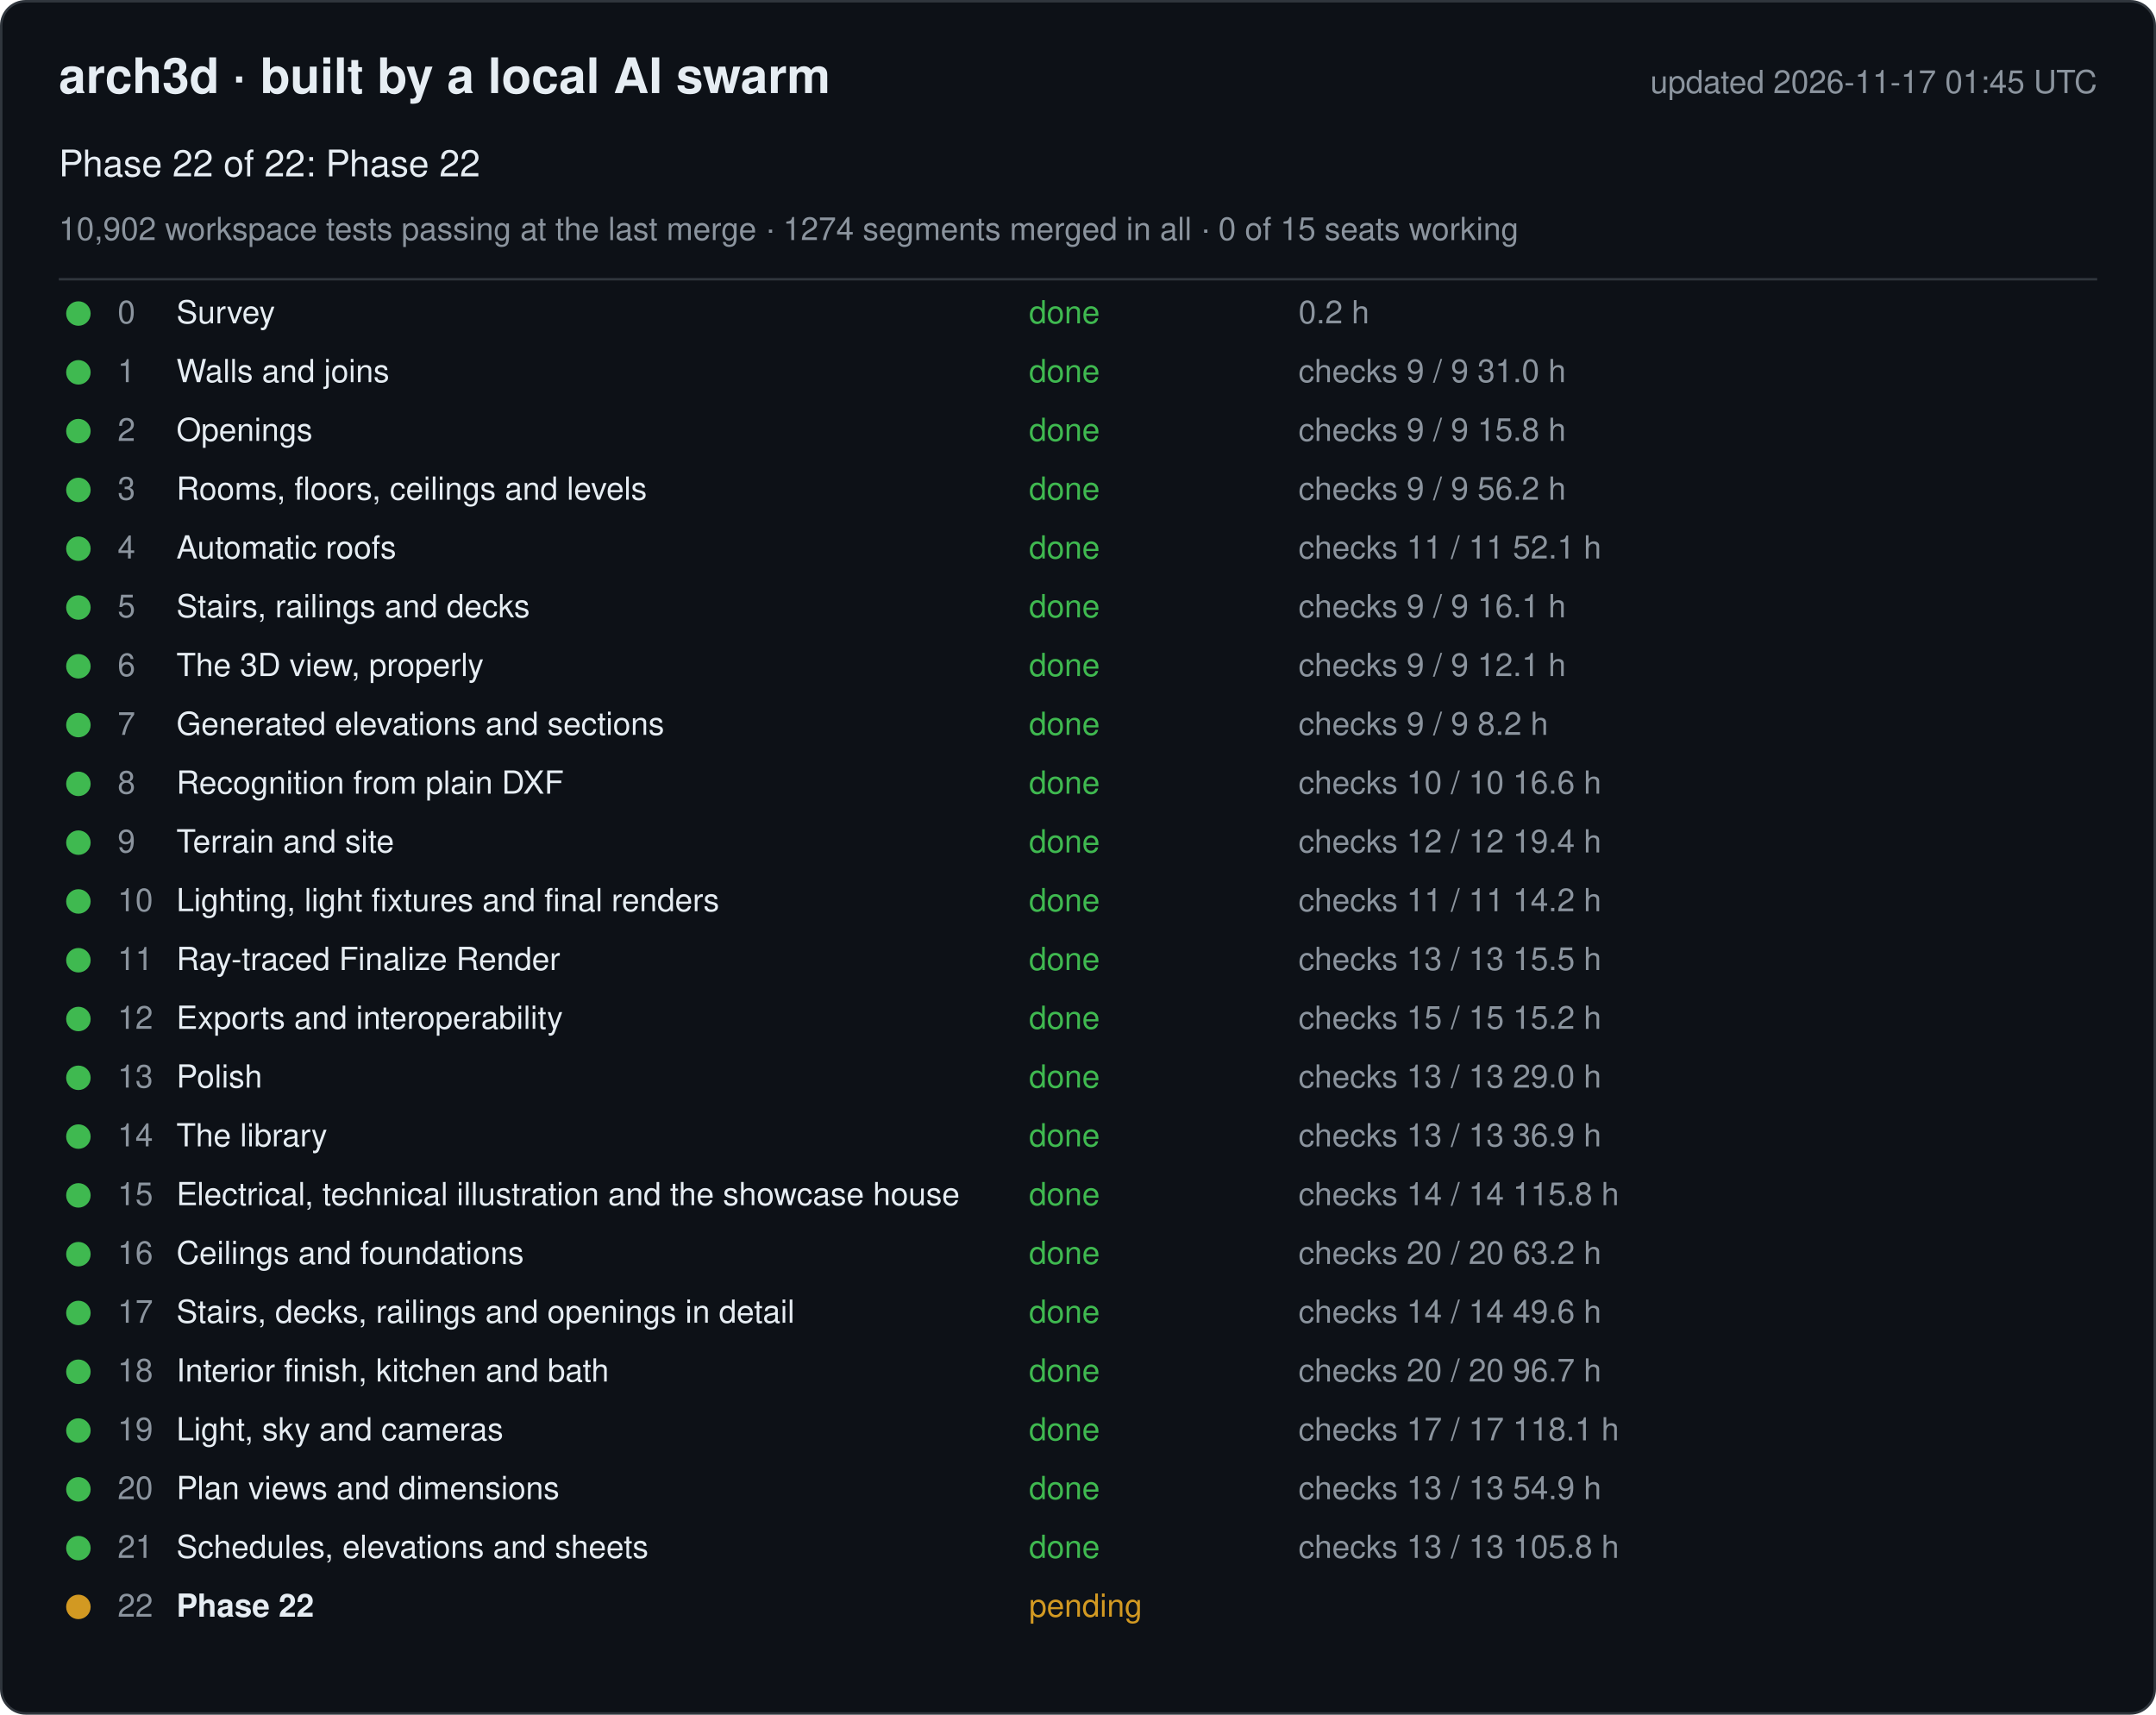
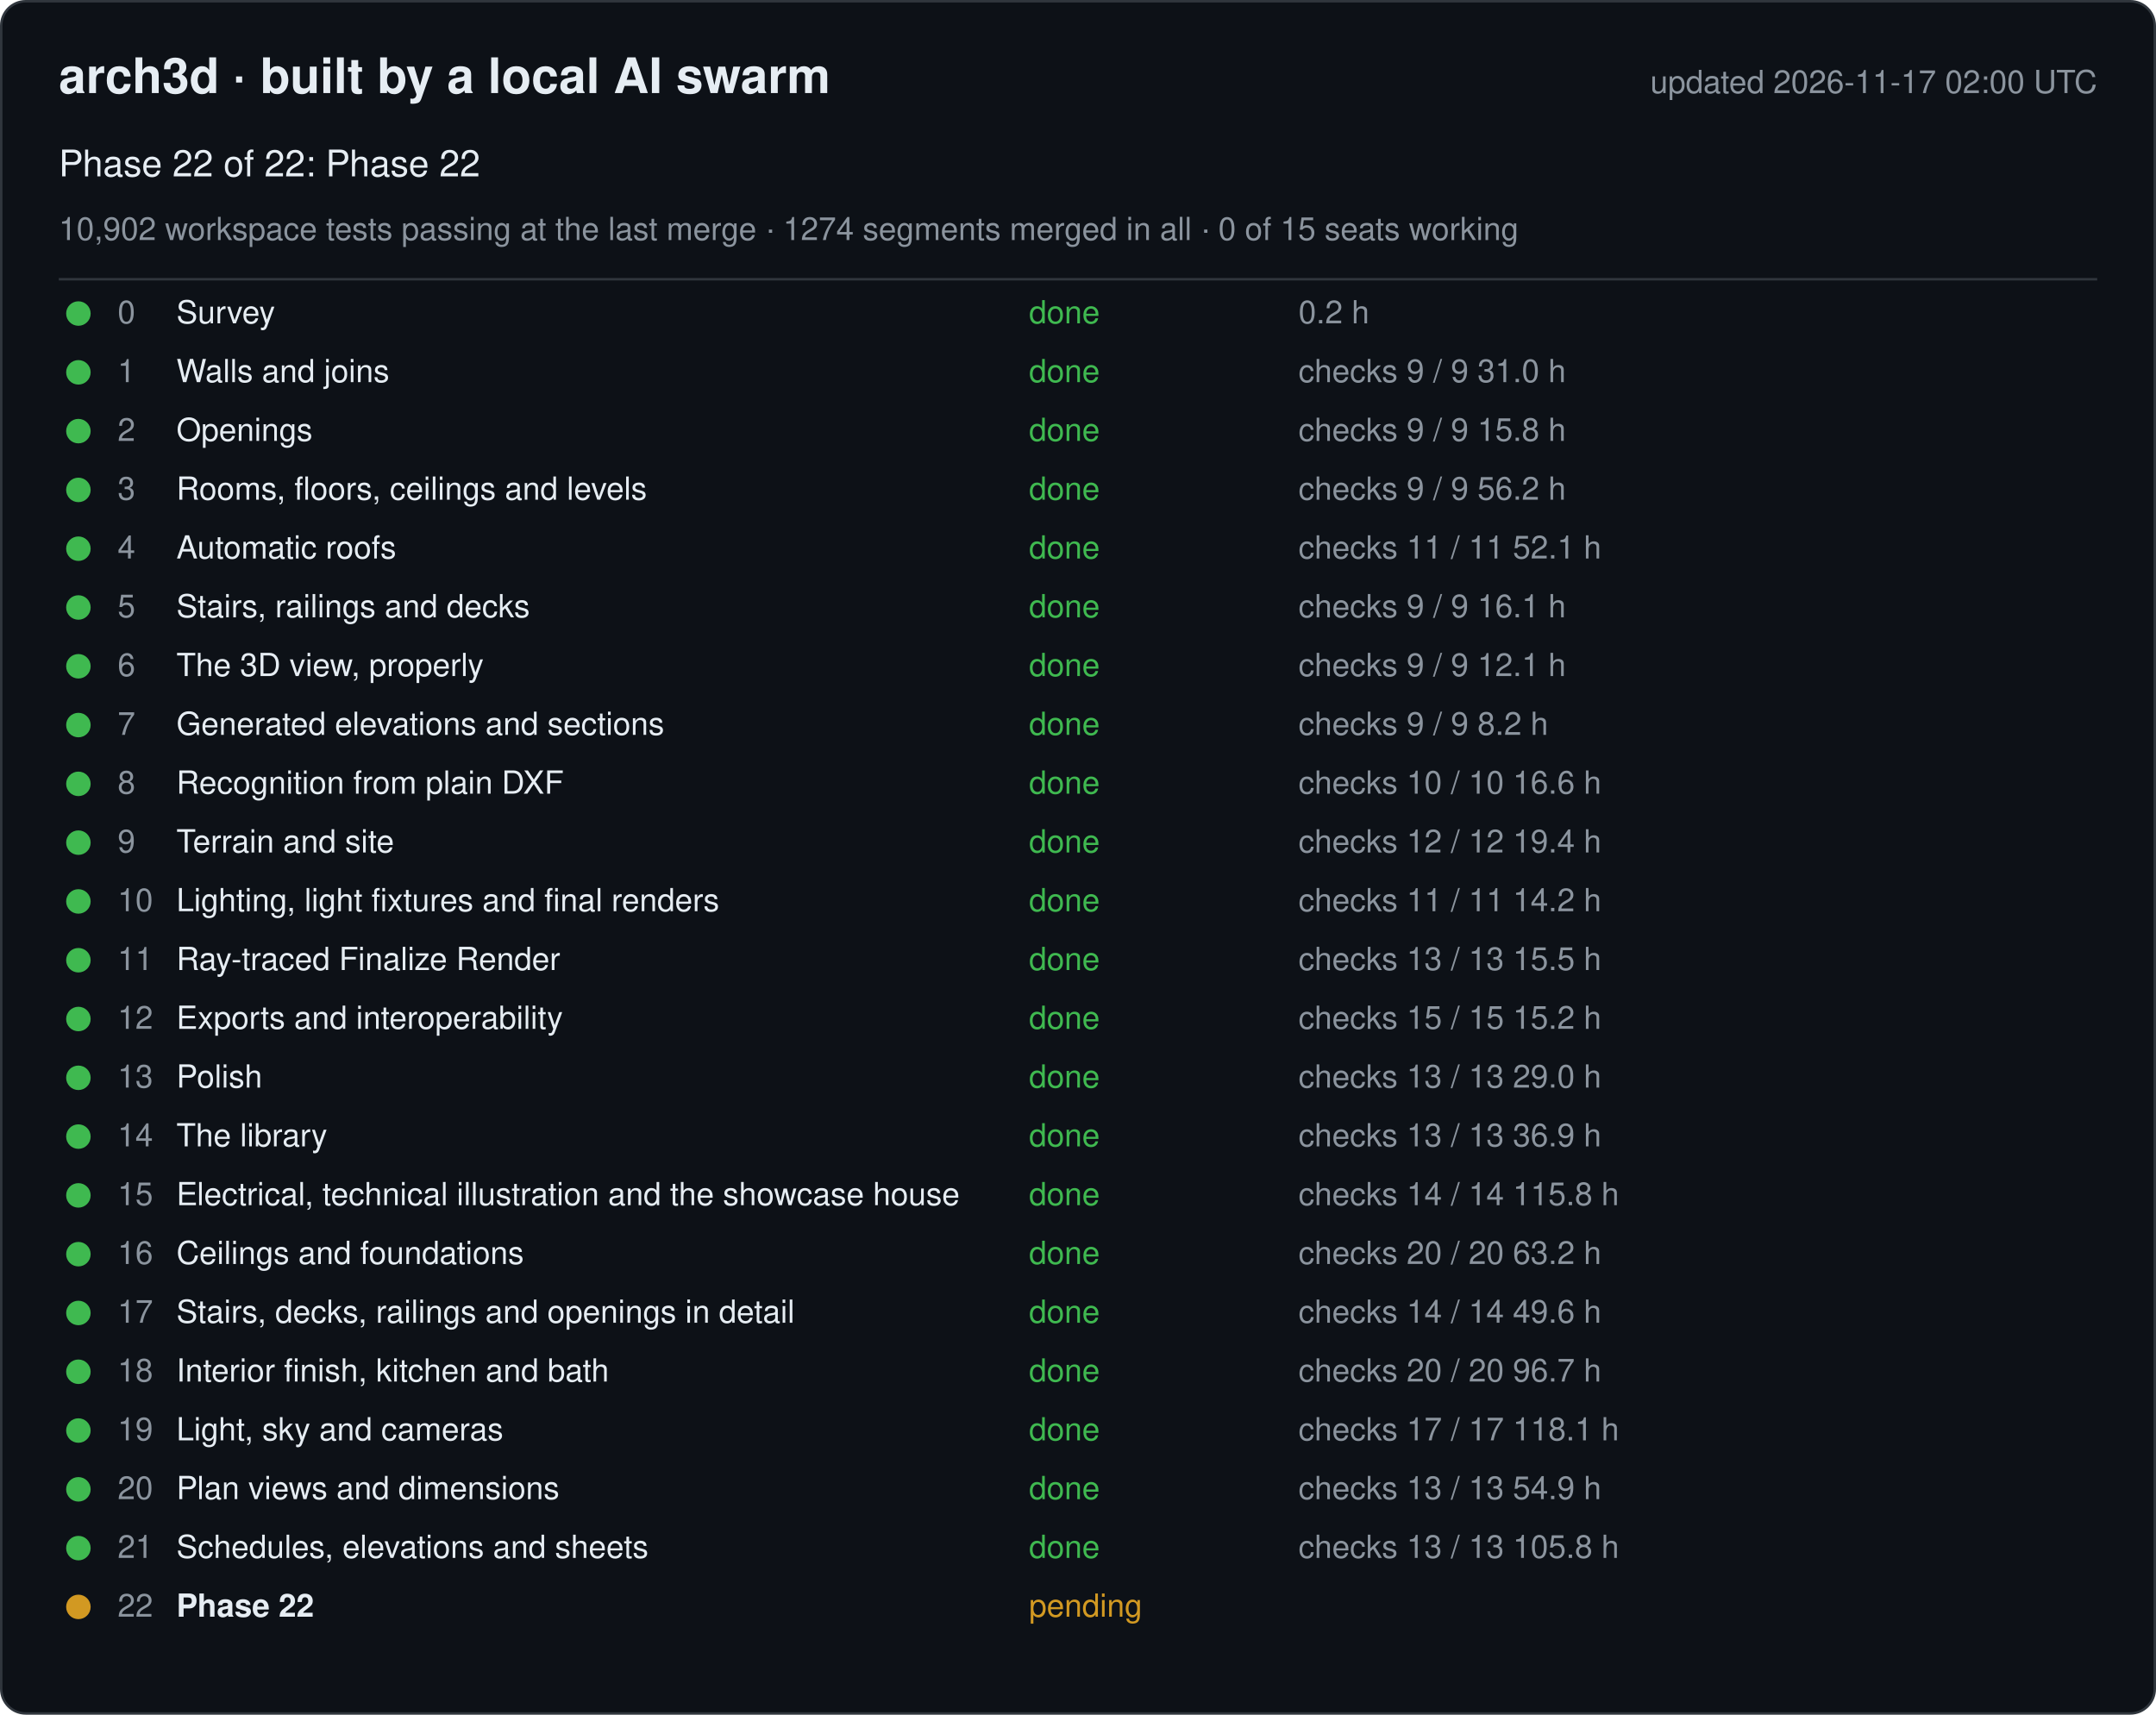
<svg xmlns="http://www.w3.org/2000/svg" width="880" height="700" viewBox="0 0 880 700" font-family="-apple-system, Segoe UI, Helvetica, Arial, sans-serif">
  <rect x="0.5" y="0.5" width="879" height="699" rx="10" fill="#0d1117" stroke="#30363d" />
  <text x="24" y="38" font-size="20" font-weight="600" fill="#e6edf3">arch3d · built by a local AI swarm</text>
-   <text x="856" y="38" font-size="13" fill="#8b949e" text-anchor="end">updated 2026-11-17 01:45 UTC</text>
+   <text x="856" y="38" font-size="13" fill="#8b949e" text-anchor="end">updated 2026-11-17 02:00 UTC</text>
  <text x="24" y="72" font-size="15" fill="#e6edf3">Phase 22 of 22: Phase 22</text>
  <text x="24" y="98" font-size="13" fill="#8b949e">10,902 workspace tests passing at the last merge · 1274 segments merged in all · 0 of 15 seats working</text>
  <line x1="24" y1="114" x2="856" y2="114" stroke="#30363d" />
  <g data-phase="0">
    <circle cx="32" cy="128" r="5" fill="#3fb950" />
    <text x="48" y="132" font-size="13" fill="#8b949e">0</text>
    <text x="72" y="132" font-size="13" fill="#e6edf3">Survey</text>
    <text x="420" y="132" font-size="13" fill="#3fb950">done</text>
    <text x="530" y="132" font-size="13" fill="#8b949e">0.2 h</text>
  </g>
  <g data-phase="1">
    <circle cx="32" cy="152" r="5" fill="#3fb950" />
    <text x="48" y="156" font-size="13" fill="#8b949e">1</text>
    <text x="72" y="156" font-size="13" fill="#e6edf3">Walls and joins</text>
    <text x="420" y="156" font-size="13" fill="#3fb950">done</text>
    <text x="530" y="156" font-size="13" fill="#8b949e">checks 9 / 9   31.0 h</text>
  </g>
  <g data-phase="2">
    <circle cx="32" cy="176" r="5" fill="#3fb950" />
    <text x="48" y="180" font-size="13" fill="#8b949e">2</text>
    <text x="72" y="180" font-size="13" fill="#e6edf3">Openings</text>
    <text x="420" y="180" font-size="13" fill="#3fb950">done</text>
    <text x="530" y="180" font-size="13" fill="#8b949e">checks 9 / 9   15.8 h</text>
  </g>
  <g data-phase="3">
    <circle cx="32" cy="200" r="5" fill="#3fb950" />
    <text x="48" y="204" font-size="13" fill="#8b949e">3</text>
    <text x="72" y="204" font-size="13" fill="#e6edf3">Rooms, floors, ceilings and levels</text>
    <text x="420" y="204" font-size="13" fill="#3fb950">done</text>
    <text x="530" y="204" font-size="13" fill="#8b949e">checks 9 / 9   56.2 h</text>
  </g>
  <g data-phase="4">
    <circle cx="32" cy="224" r="5" fill="#3fb950" />
    <text x="48" y="228" font-size="13" fill="#8b949e">4</text>
    <text x="72" y="228" font-size="13" fill="#e6edf3">Automatic roofs</text>
    <text x="420" y="228" font-size="13" fill="#3fb950">done</text>
    <text x="530" y="228" font-size="13" fill="#8b949e">checks 11 / 11   52.1 h</text>
  </g>
  <g data-phase="5">
    <circle cx="32" cy="248" r="5" fill="#3fb950" />
    <text x="48" y="252" font-size="13" fill="#8b949e">5</text>
    <text x="72" y="252" font-size="13" fill="#e6edf3">Stairs, railings and decks</text>
    <text x="420" y="252" font-size="13" fill="#3fb950">done</text>
    <text x="530" y="252" font-size="13" fill="#8b949e">checks 9 / 9   16.1 h</text>
  </g>
  <g data-phase="6">
    <circle cx="32" cy="272" r="5" fill="#3fb950" />
    <text x="48" y="276" font-size="13" fill="#8b949e">6</text>
    <text x="72" y="276" font-size="13" fill="#e6edf3">The 3D view, properly</text>
    <text x="420" y="276" font-size="13" fill="#3fb950">done</text>
    <text x="530" y="276" font-size="13" fill="#8b949e">checks 9 / 9   12.1 h</text>
  </g>
  <g data-phase="7">
    <circle cx="32" cy="296" r="5" fill="#3fb950" />
    <text x="48" y="300" font-size="13" fill="#8b949e">7</text>
    <text x="72" y="300" font-size="13" fill="#e6edf3">Generated elevations and sections</text>
    <text x="420" y="300" font-size="13" fill="#3fb950">done</text>
    <text x="530" y="300" font-size="13" fill="#8b949e">checks 9 / 9   8.2 h</text>
  </g>
  <g data-phase="8">
    <circle cx="32" cy="320" r="5" fill="#3fb950" />
    <text x="48" y="324" font-size="13" fill="#8b949e">8</text>
    <text x="72" y="324" font-size="13" fill="#e6edf3">Recognition from plain DXF</text>
    <text x="420" y="324" font-size="13" fill="#3fb950">done</text>
    <text x="530" y="324" font-size="13" fill="#8b949e">checks 10 / 10   16.6 h</text>
  </g>
  <g data-phase="9">
    <circle cx="32" cy="344" r="5" fill="#3fb950" />
    <text x="48" y="348" font-size="13" fill="#8b949e">9</text>
    <text x="72" y="348" font-size="13" fill="#e6edf3">Terrain and site</text>
    <text x="420" y="348" font-size="13" fill="#3fb950">done</text>
    <text x="530" y="348" font-size="13" fill="#8b949e">checks 12 / 12   19.4 h</text>
  </g>
  <g data-phase="10">
    <circle cx="32" cy="368" r="5" fill="#3fb950" />
    <text x="48" y="372" font-size="13" fill="#8b949e">10</text>
    <text x="72" y="372" font-size="13" fill="#e6edf3">Lighting, light fixtures and final renders</text>
    <text x="420" y="372" font-size="13" fill="#3fb950">done</text>
    <text x="530" y="372" font-size="13" fill="#8b949e">checks 11 / 11   14.2 h</text>
  </g>
  <g data-phase="11">
    <circle cx="32" cy="392" r="5" fill="#3fb950" />
    <text x="48" y="396" font-size="13" fill="#8b949e">11</text>
    <text x="72" y="396" font-size="13" fill="#e6edf3">Ray-traced Finalize Render</text>
    <text x="420" y="396" font-size="13" fill="#3fb950">done</text>
    <text x="530" y="396" font-size="13" fill="#8b949e">checks 13 / 13   15.5 h</text>
  </g>
  <g data-phase="12">
    <circle cx="32" cy="416" r="5" fill="#3fb950" />
    <text x="48" y="420" font-size="13" fill="#8b949e">12</text>
    <text x="72" y="420" font-size="13" fill="#e6edf3">Exports and interoperability</text>
    <text x="420" y="420" font-size="13" fill="#3fb950">done</text>
    <text x="530" y="420" font-size="13" fill="#8b949e">checks 15 / 15   15.2 h</text>
  </g>
  <g data-phase="13">
    <circle cx="32" cy="440" r="5" fill="#3fb950" />
    <text x="48" y="444" font-size="13" fill="#8b949e">13</text>
    <text x="72" y="444" font-size="13" fill="#e6edf3">Polish</text>
    <text x="420" y="444" font-size="13" fill="#3fb950">done</text>
    <text x="530" y="444" font-size="13" fill="#8b949e">checks 13 / 13   29.0 h</text>
  </g>
  <g data-phase="14">
    <circle cx="32" cy="464" r="5" fill="#3fb950" />
    <text x="48" y="468" font-size="13" fill="#8b949e">14</text>
    <text x="72" y="468" font-size="13" fill="#e6edf3">The library</text>
    <text x="420" y="468" font-size="13" fill="#3fb950">done</text>
    <text x="530" y="468" font-size="13" fill="#8b949e">checks 13 / 13   36.9 h</text>
  </g>
  <g data-phase="15">
    <circle cx="32" cy="488" r="5" fill="#3fb950" />
    <text x="48" y="492" font-size="13" fill="#8b949e">15</text>
    <text x="72" y="492" font-size="13" fill="#e6edf3">Electrical, technical illustration and the showcase house</text>
    <text x="420" y="492" font-size="13" fill="#3fb950">done</text>
    <text x="530" y="492" font-size="13" fill="#8b949e">checks 14 / 14   115.8 h</text>
  </g>
  <g data-phase="16">
    <circle cx="32" cy="512" r="5" fill="#3fb950" />
    <text x="48" y="516" font-size="13" fill="#8b949e">16</text>
    <text x="72" y="516" font-size="13" fill="#e6edf3">Ceilings and foundations</text>
    <text x="420" y="516" font-size="13" fill="#3fb950">done</text>
    <text x="530" y="516" font-size="13" fill="#8b949e">checks 20 / 20   63.2 h</text>
  </g>
  <g data-phase="17">
    <circle cx="32" cy="536" r="5" fill="#3fb950" />
    <text x="48" y="540" font-size="13" fill="#8b949e">17</text>
    <text x="72" y="540" font-size="13" fill="#e6edf3">Stairs, decks, railings and openings in detail</text>
    <text x="420" y="540" font-size="13" fill="#3fb950">done</text>
    <text x="530" y="540" font-size="13" fill="#8b949e">checks 14 / 14   49.6 h</text>
  </g>
  <g data-phase="18">
    <circle cx="32" cy="560" r="5" fill="#3fb950" />
    <text x="48" y="564" font-size="13" fill="#8b949e">18</text>
    <text x="72" y="564" font-size="13" fill="#e6edf3">Interior finish, kitchen and bath</text>
    <text x="420" y="564" font-size="13" fill="#3fb950">done</text>
    <text x="530" y="564" font-size="13" fill="#8b949e">checks 20 / 20   96.7 h</text>
  </g>
  <g data-phase="19">
    <circle cx="32" cy="584" r="5" fill="#3fb950" />
    <text x="48" y="588" font-size="13" fill="#8b949e">19</text>
    <text x="72" y="588" font-size="13" fill="#e6edf3">Light, sky and cameras</text>
    <text x="420" y="588" font-size="13" fill="#3fb950">done</text>
    <text x="530" y="588" font-size="13" fill="#8b949e">checks 17 / 17   118.1 h</text>
  </g>
  <g data-phase="20">
    <circle cx="32" cy="608" r="5" fill="#3fb950" />
    <text x="48" y="612" font-size="13" fill="#8b949e">20</text>
    <text x="72" y="612" font-size="13" fill="#e6edf3">Plan views and dimensions</text>
    <text x="420" y="612" font-size="13" fill="#3fb950">done</text>
    <text x="530" y="612" font-size="13" fill="#8b949e">checks 13 / 13   54.9 h</text>
  </g>
  <g data-phase="21">
    <circle cx="32" cy="632" r="5" fill="#3fb950" />
    <text x="48" y="636" font-size="13" fill="#8b949e">21</text>
    <text x="72" y="636" font-size="13" fill="#e6edf3">Schedules, elevations and sheets</text>
    <text x="420" y="636" font-size="13" fill="#3fb950">done</text>
    <text x="530" y="636" font-size="13" fill="#8b949e">checks 13 / 13   105.8 h</text>
  </g>
  <g data-phase="22">
    <circle cx="32" cy="656" r="5" fill="#d29922" />
    <text x="48" y="660" font-size="13" fill="#8b949e">22</text>
    <text x="72" y="660" font-size="13" fill="#e6edf3" font-weight="600">Phase 22</text>
    <text x="420" y="660" font-size="13" fill="#d29922">pending</text>
    <text x="530" y="660" font-size="13" fill="#8b949e" />
  </g>
</svg>
